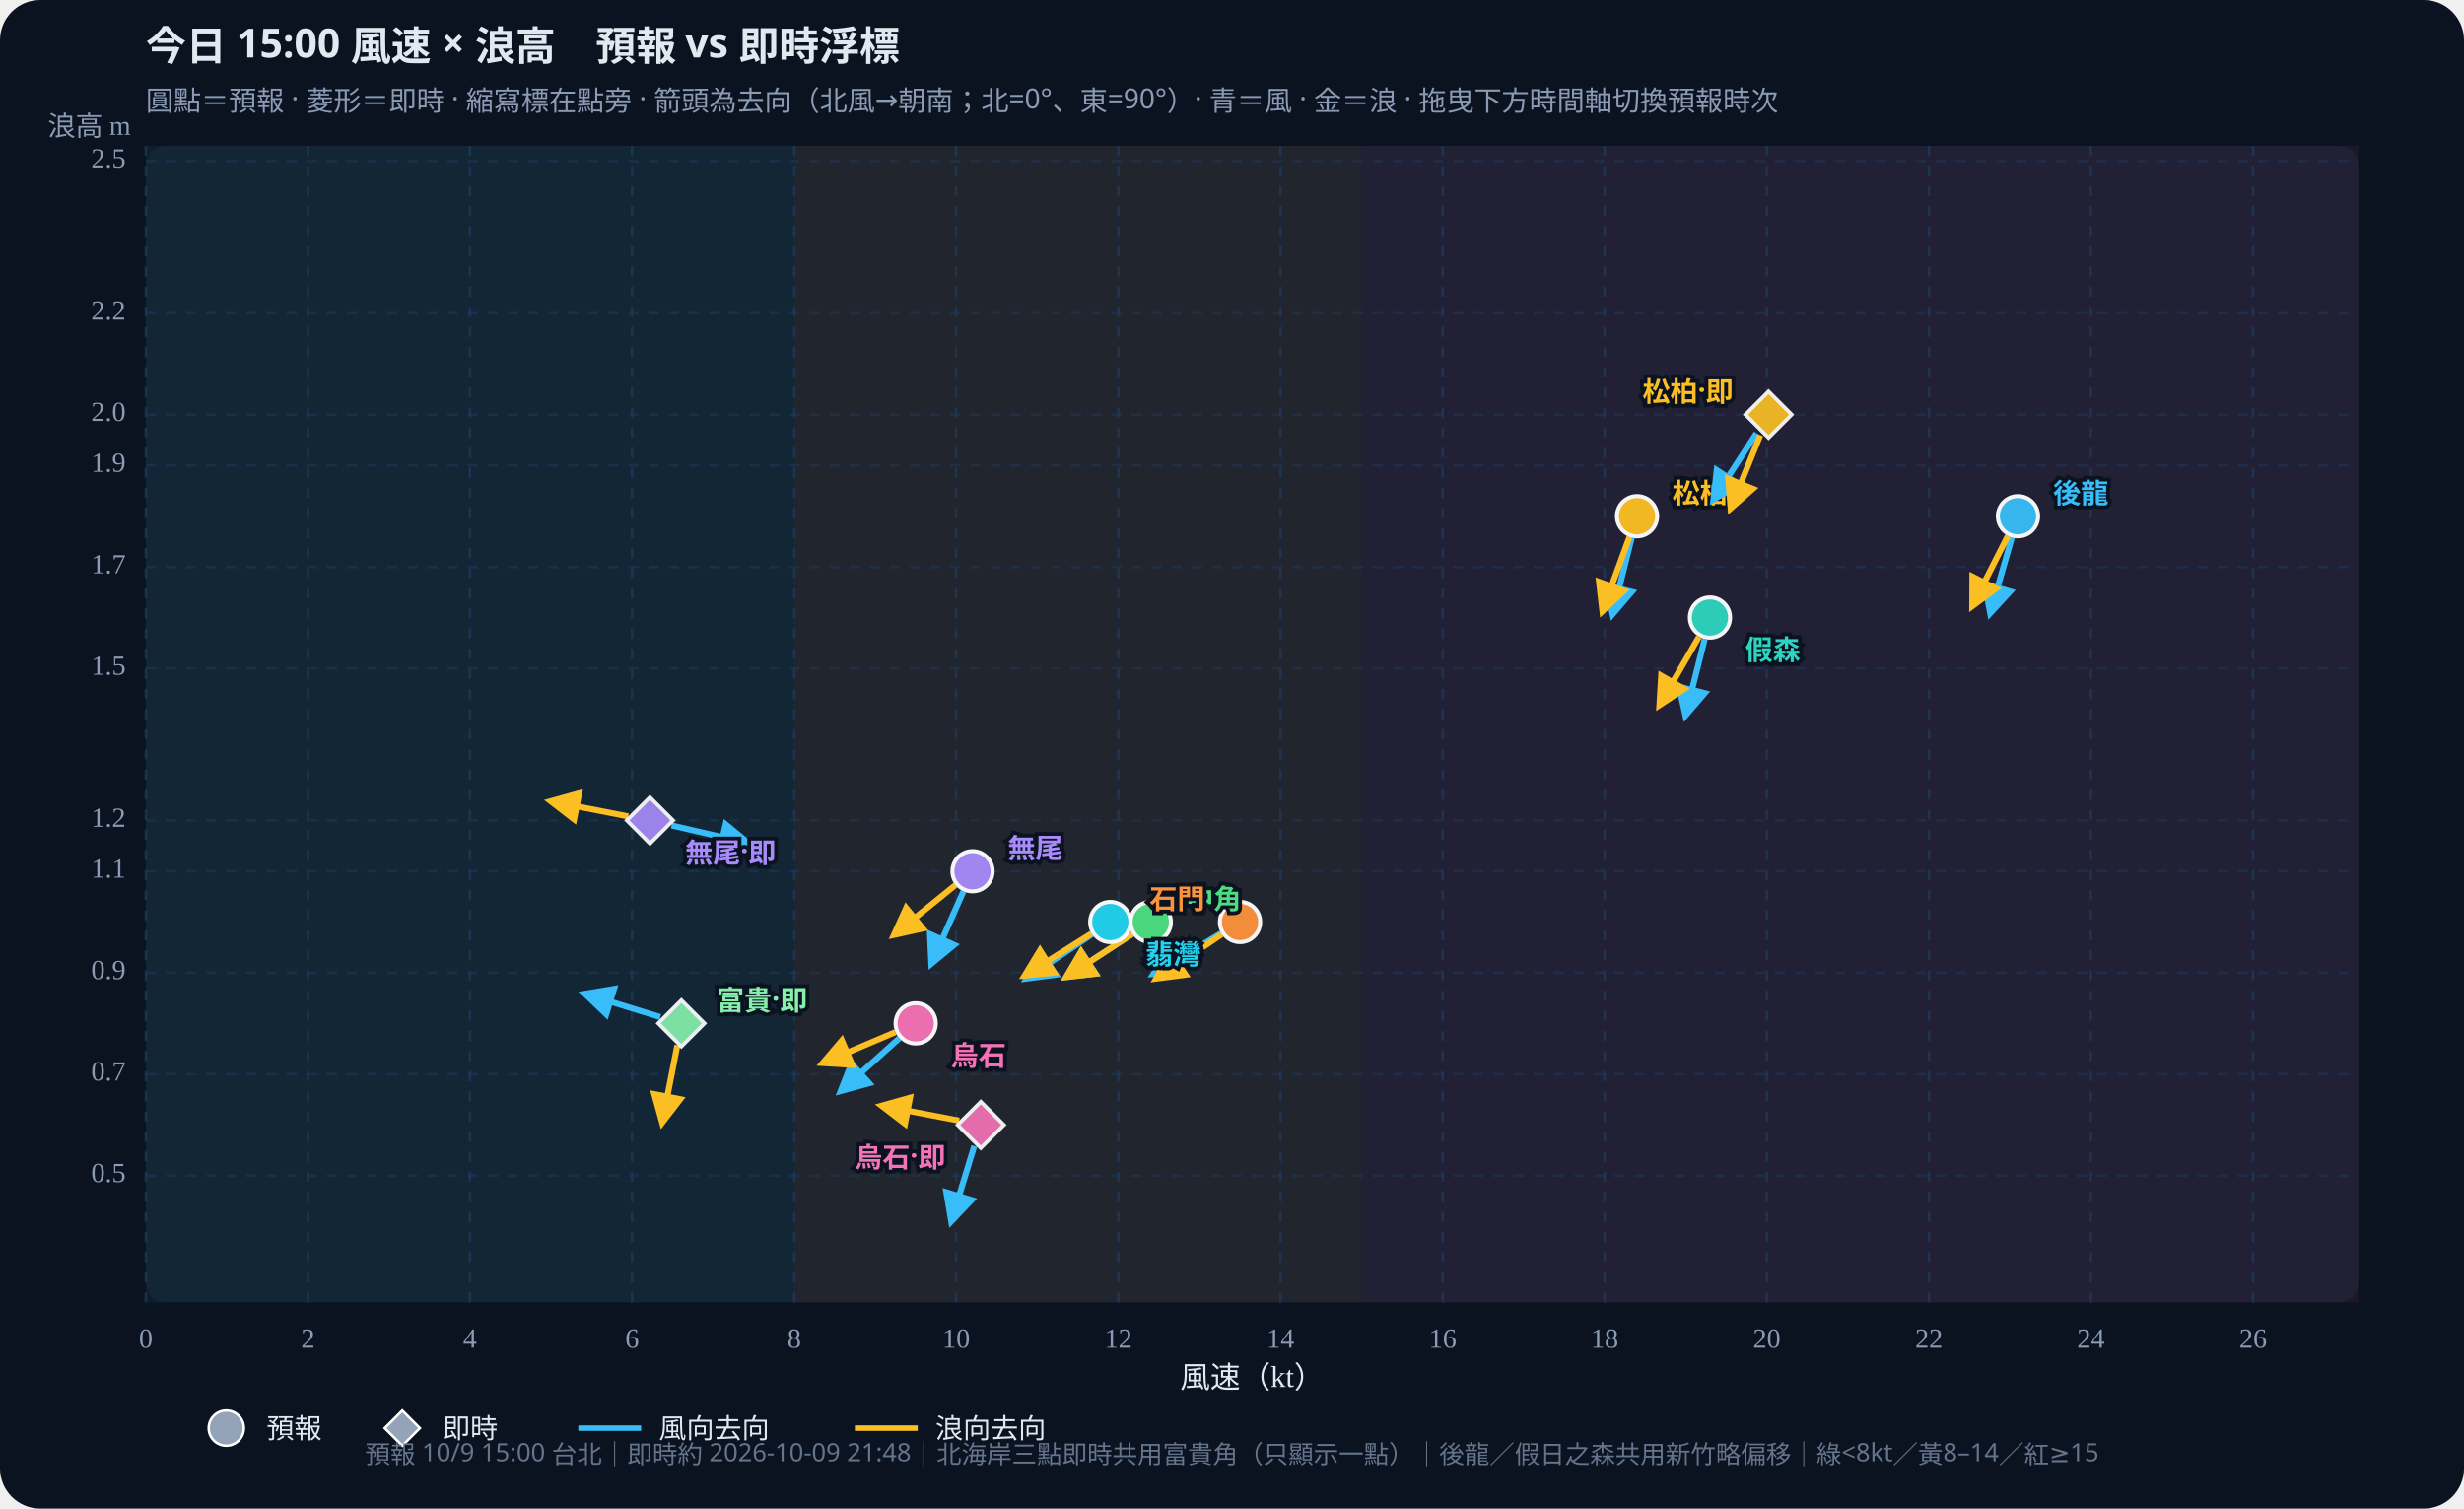
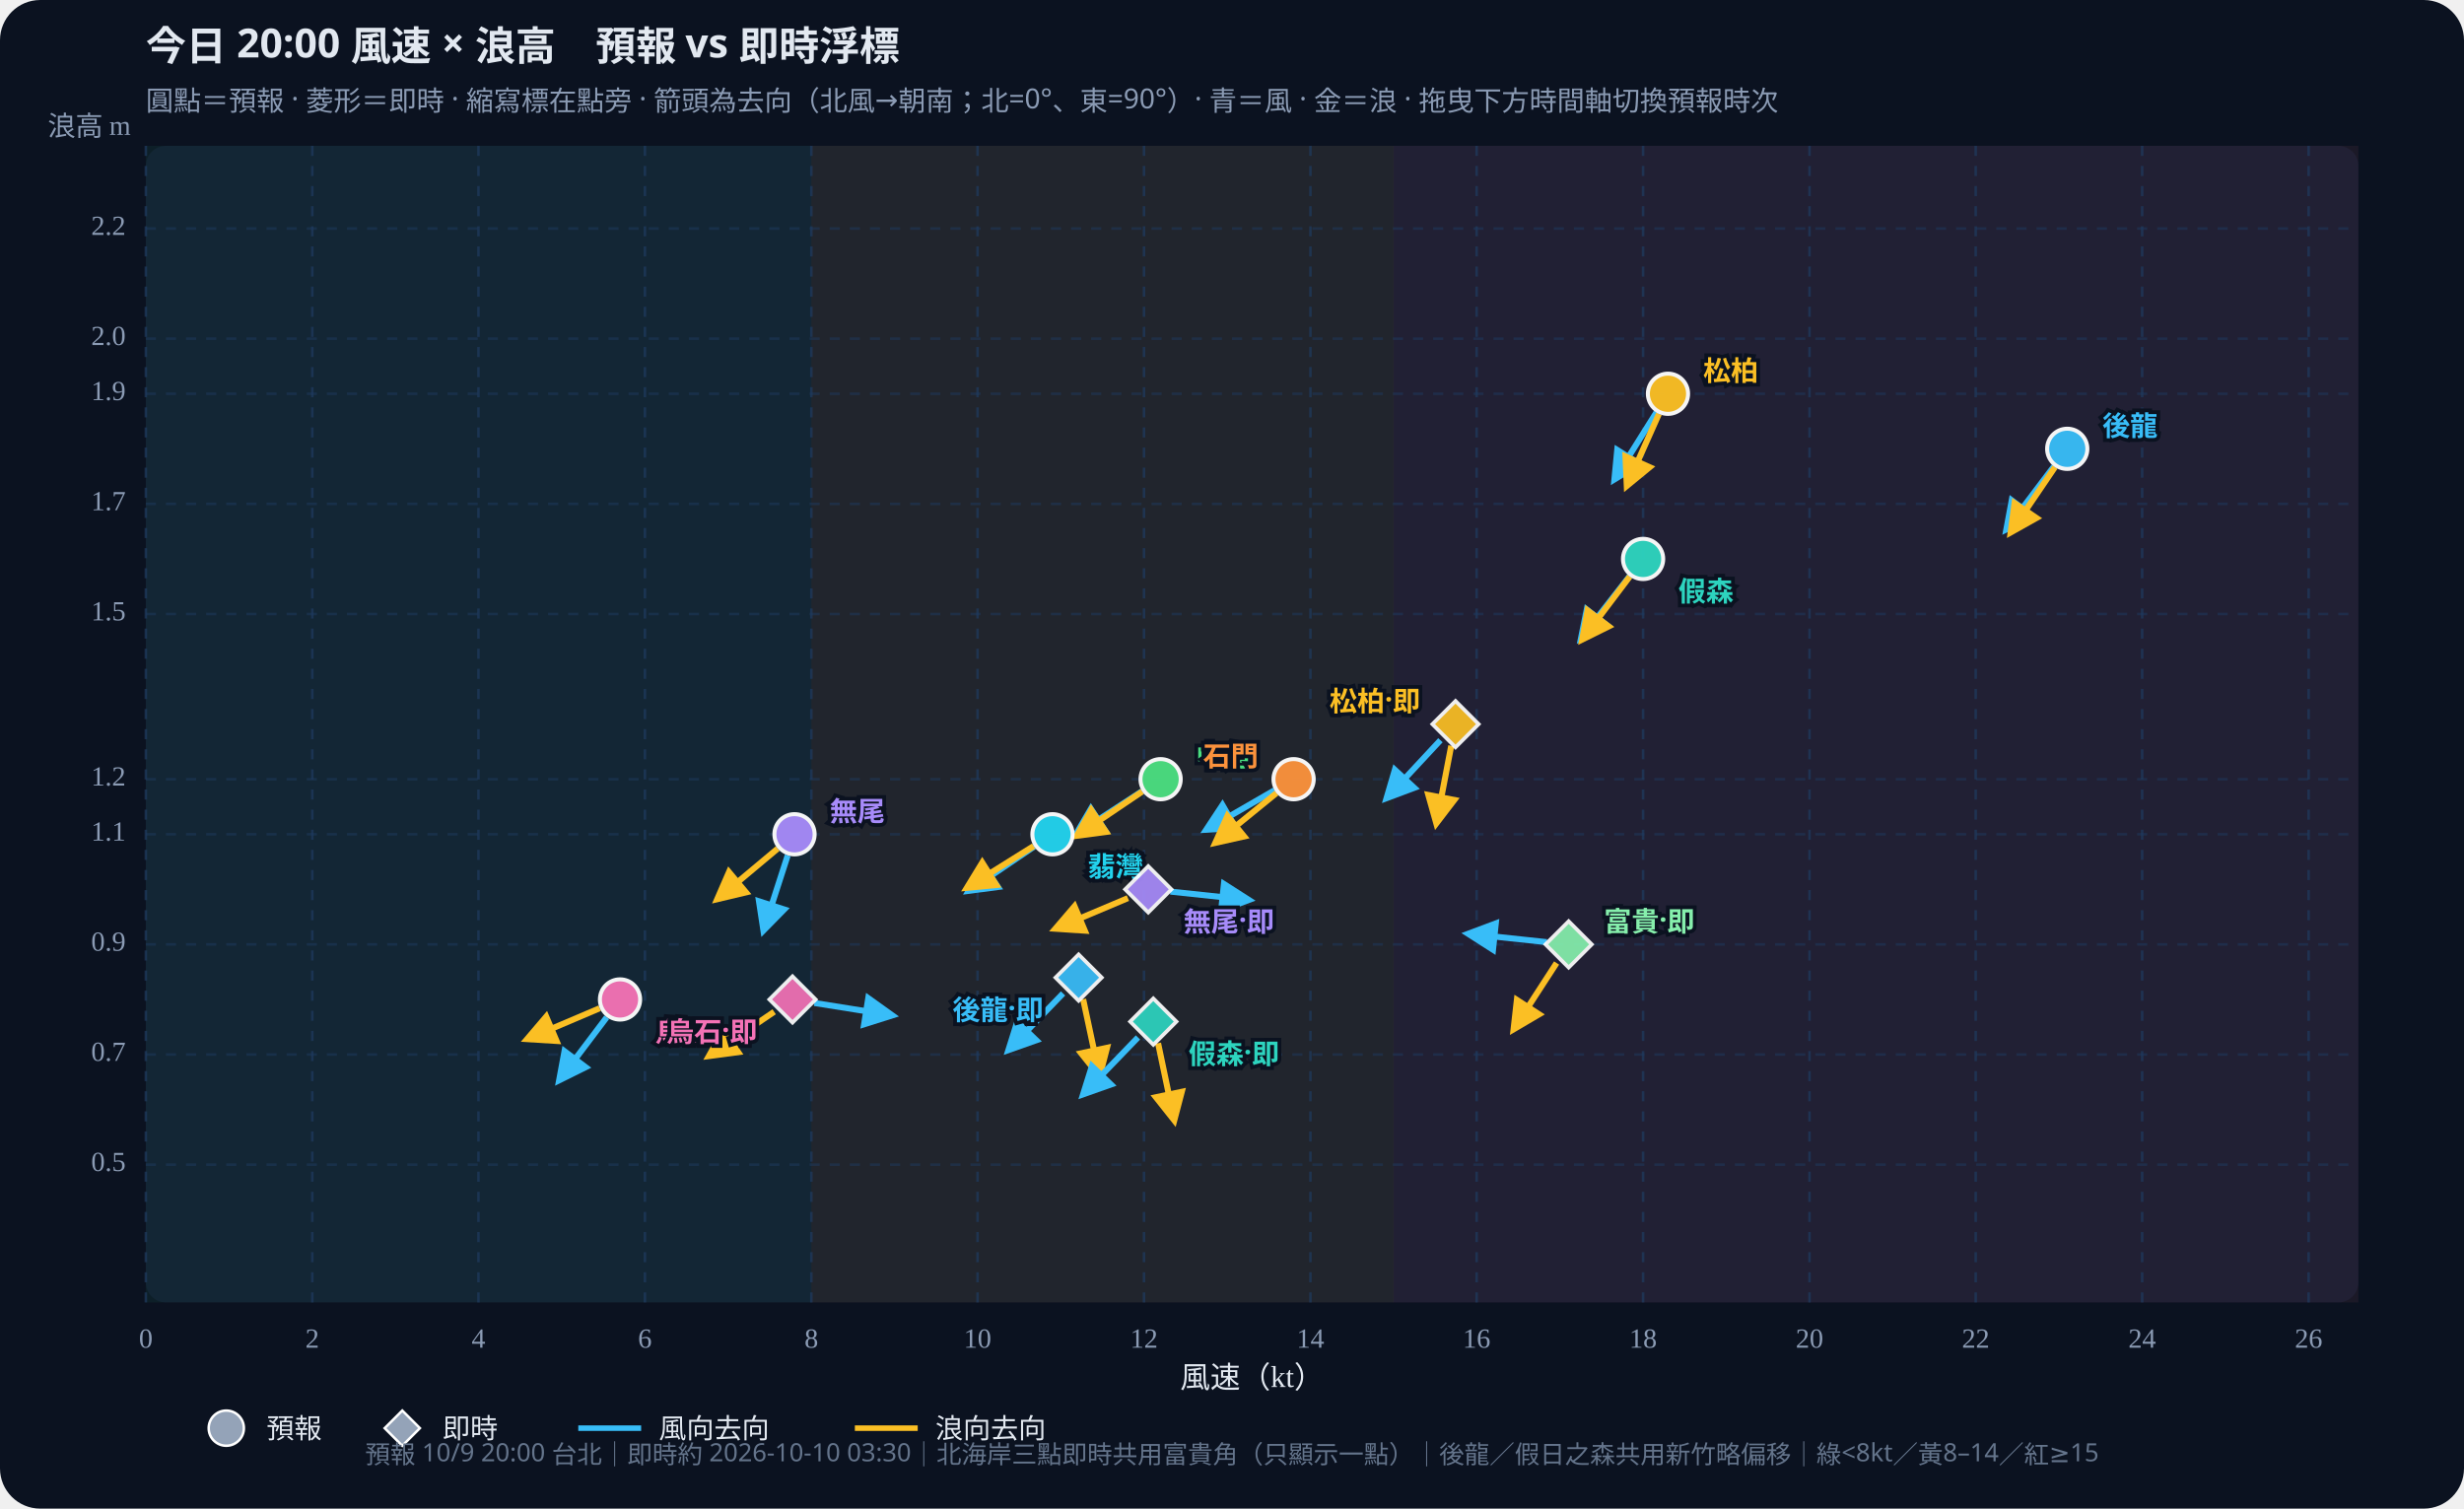
<svg xmlns="http://www.w3.org/2000/svg" id="wws-svg" viewBox="0 0 980 600" role="img" aria-label="風速與浪高散佈圖，可拖曳時間軸切換預報時次" style="width:100%;height:auto;display:block">
  <rect width="980" height="600" fill="#0b1220" rx="16" />
  <rect x="58" y="58" width="880" height="460" fill="#111a2e" rx="8" />
-   <rect x="58.0" y="58" width="257.9" height="460" fill="#34d399" opacity="0.07" />
-   <rect x="315.9" y="58" width="225.6" height="460" fill="#fbbf24" opacity="0.07" />
-   <rect x="541.5" y="58" width="396.5" height="460" fill="#fb7185" opacity="0.07" />
+   <rect x="58.0" y="58" width="264.7" height="460" fill="#34d399" opacity="0.07" />
+   <rect x="322.7" y="58" width="231.6" height="460" fill="#fbbf24" opacity="0.07" />
+   <rect x="554.2" y="58" width="383.8" height="460" fill="#fb7185" opacity="0.07" />
  <defs>
    <marker id="arrow-38bdf8" viewBox="0 0 10 10" refX="8" refY="5" markerWidth="6" markerHeight="6" orient="auto-start-reverse">
      <path d="M0,0 L10,5 L0,10 z" fill="#38bdf8" />
    </marker>
    <marker id="arrow-fbbf24" viewBox="0 0 10 10" refX="8" refY="5" markerWidth="6" markerHeight="6" orient="auto-start-reverse">
      <path d="M0,0 L10,5 L0,10 z" fill="#fbbf24" />
    </marker>
  </defs>
-   <text id="wws-title" x="58" y="24" fill="#e2e8f0" font-size="16" font-weight="700" font-family="Noto Sans TC,system-ui,sans-serif">今日 15:00 風速 × 浪高　預報 vs 即時浮標</text>
+   <text id="wws-title" x="58" y="24" fill="#e2e8f0" font-size="16" font-weight="700" font-family="Noto Sans TC,system-ui,sans-serif">今日 20:00 風速 × 浪高　預報 vs 即時浮標</text>
  <text x="58" y="44" fill="#8b9bb4" font-size="11" font-family="Noto Sans TC,system-ui,sans-serif">圓點＝預報 · 菱形＝即時 · 縮寫標在點旁 · 箭頭為去向（北風→朝南；北=0°、東=90°）· 青＝風 · 金＝浪 · 拖曳下方時間軸切換預報時次</text>
  <line x1="58.0" y1="58" x2="58.0" y2="518" stroke="#1e3a5f" stroke-dasharray="4 4" opacity="0.7" />
  <text x="58.0" y="536" text-anchor="middle" fill="#8b9bb4" font-size="11">0</text>
-   <line x1="122.5" y1="58" x2="122.5" y2="518" stroke="#1e3a5f" stroke-dasharray="4 4" opacity="0.7" />
-   <text x="122.5" y="536" text-anchor="middle" fill="#8b9bb4" font-size="11">2</text>
-   <line x1="186.9" y1="58" x2="186.9" y2="518" stroke="#1e3a5f" stroke-dasharray="4 4" opacity="0.7" />
-   <text x="186.9" y="536" text-anchor="middle" fill="#8b9bb4" font-size="11">4</text>
-   <line x1="251.4" y1="58" x2="251.4" y2="518" stroke="#1e3a5f" stroke-dasharray="4 4" opacity="0.7" />
-   <text x="251.4" y="536" text-anchor="middle" fill="#8b9bb4" font-size="11">6</text>
-   <line x1="315.9" y1="58" x2="315.9" y2="518" stroke="#1e3a5f" stroke-dasharray="4 4" opacity="0.7" />
-   <text x="315.9" y="536" text-anchor="middle" fill="#8b9bb4" font-size="11">8</text>
-   <line x1="380.3" y1="58" x2="380.3" y2="518" stroke="#1e3a5f" stroke-dasharray="4 4" opacity="0.7" />
-   <text x="380.3" y="536" text-anchor="middle" fill="#8b9bb4" font-size="11">10</text>
-   <line x1="444.8" y1="58" x2="444.8" y2="518" stroke="#1e3a5f" stroke-dasharray="4 4" opacity="0.7" />
-   <text x="444.8" y="536" text-anchor="middle" fill="#8b9bb4" font-size="11">12</text>
-   <line x1="509.3" y1="58" x2="509.3" y2="518" stroke="#1e3a5f" stroke-dasharray="4 4" opacity="0.7" />
-   <text x="509.3" y="536" text-anchor="middle" fill="#8b9bb4" font-size="11">14</text>
-   <line x1="573.8" y1="58" x2="573.8" y2="518" stroke="#1e3a5f" stroke-dasharray="4 4" opacity="0.7" />
-   <text x="573.8" y="536" text-anchor="middle" fill="#8b9bb4" font-size="11">16</text>
-   <line x1="638.2" y1="58" x2="638.2" y2="518" stroke="#1e3a5f" stroke-dasharray="4 4" opacity="0.7" />
-   <text x="638.2" y="536" text-anchor="middle" fill="#8b9bb4" font-size="11">18</text>
-   <line x1="702.7" y1="58" x2="702.7" y2="518" stroke="#1e3a5f" stroke-dasharray="4 4" opacity="0.7" />
-   <text x="702.7" y="536" text-anchor="middle" fill="#8b9bb4" font-size="11">20</text>
-   <line x1="767.2" y1="58" x2="767.2" y2="518" stroke="#1e3a5f" stroke-dasharray="4 4" opacity="0.7" />
-   <text x="767.2" y="536" text-anchor="middle" fill="#8b9bb4" font-size="11">22</text>
-   <line x1="831.6" y1="58" x2="831.6" y2="518" stroke="#1e3a5f" stroke-dasharray="4 4" opacity="0.7" />
-   <text x="831.6" y="536" text-anchor="middle" fill="#8b9bb4" font-size="11">24</text>
-   <line x1="896.1" y1="58" x2="896.1" y2="518" stroke="#1e3a5f" stroke-dasharray="4 4" opacity="0.7" />
-   <text x="896.1" y="536" text-anchor="middle" fill="#8b9bb4" font-size="11">26</text>
-   <line x1="58" y1="467.6" x2="938" y2="467.6" stroke="#1e3a5f" stroke-dasharray="4 4" opacity="0.5" />
-   <text x="50" y="467.6" text-anchor="end" dominant-baseline="middle" fill="#8b9bb4" font-size="11">0.5</text>
-   <line x1="58" y1="427.2" x2="938" y2="427.2" stroke="#1e3a5f" stroke-dasharray="4 4" opacity="0.5" />
-   <text x="50" y="427.2" text-anchor="end" dominant-baseline="middle" fill="#8b9bb4" font-size="11">0.7</text>
-   <line x1="58" y1="386.9" x2="938" y2="386.9" stroke="#1e3a5f" stroke-dasharray="4 4" opacity="0.5" />
-   <text x="50" y="386.9" text-anchor="end" dominant-baseline="middle" fill="#8b9bb4" font-size="11">0.9</text>
-   <line x1="58" y1="346.5" x2="938" y2="346.5" stroke="#1e3a5f" stroke-dasharray="4 4" opacity="0.5" />
-   <text x="50" y="346.5" text-anchor="end" dominant-baseline="middle" fill="#8b9bb4" font-size="11">1.1</text>
-   <line x1="58" y1="326.3" x2="938" y2="326.3" stroke="#1e3a5f" stroke-dasharray="4 4" opacity="0.5" />
-   <text x="50" y="326.3" text-anchor="end" dominant-baseline="middle" fill="#8b9bb4" font-size="11">1.2</text>
-   <line x1="58" y1="265.8" x2="938" y2="265.8" stroke="#1e3a5f" stroke-dasharray="4 4" opacity="0.5" />
-   <text x="50" y="265.8" text-anchor="end" dominant-baseline="middle" fill="#8b9bb4" font-size="11">1.5</text>
-   <line x1="58" y1="225.5" x2="938" y2="225.5" stroke="#1e3a5f" stroke-dasharray="4 4" opacity="0.5" />
-   <text x="50" y="225.5" text-anchor="end" dominant-baseline="middle" fill="#8b9bb4" font-size="11">1.7</text>
-   <line x1="58" y1="185.1" x2="938" y2="185.1" stroke="#1e3a5f" stroke-dasharray="4 4" opacity="0.5" />
-   <text x="50" y="185.1" text-anchor="end" dominant-baseline="middle" fill="#8b9bb4" font-size="11">1.9</text>
-   <line x1="58" y1="164.9" x2="938" y2="164.9" stroke="#1e3a5f" stroke-dasharray="4 4" opacity="0.5" />
-   <text x="50" y="164.9" text-anchor="end" dominant-baseline="middle" fill="#8b9bb4" font-size="11">2.0</text>
-   <line x1="58" y1="124.6" x2="938" y2="124.6" stroke="#1e3a5f" stroke-dasharray="4 4" opacity="0.5" />
-   <text x="50" y="124.6" text-anchor="end" dominant-baseline="middle" fill="#8b9bb4" font-size="11">2.2</text>
-   <line x1="58" y1="64.1" x2="938" y2="64.1" stroke="#1e3a5f" stroke-dasharray="4 4" opacity="0.5" />
-   <text x="50" y="64.1" text-anchor="end" dominant-baseline="middle" fill="#8b9bb4" font-size="11">2.5</text>
+   <line x1="124.2" y1="58" x2="124.2" y2="518" stroke="#1e3a5f" stroke-dasharray="4 4" opacity="0.7" />
+   <text x="124.2" y="536" text-anchor="middle" fill="#8b9bb4" font-size="11">2</text>
+   <line x1="190.3" y1="58" x2="190.3" y2="518" stroke="#1e3a5f" stroke-dasharray="4 4" opacity="0.7" />
+   <text x="190.3" y="536" text-anchor="middle" fill="#8b9bb4" font-size="11">4</text>
+   <line x1="256.5" y1="58" x2="256.5" y2="518" stroke="#1e3a5f" stroke-dasharray="4 4" opacity="0.7" />
+   <text x="256.5" y="536" text-anchor="middle" fill="#8b9bb4" font-size="11">6</text>
+   <line x1="322.7" y1="58" x2="322.7" y2="518" stroke="#1e3a5f" stroke-dasharray="4 4" opacity="0.7" />
+   <text x="322.7" y="536" text-anchor="middle" fill="#8b9bb4" font-size="11">8</text>
+   <line x1="388.8" y1="58" x2="388.8" y2="518" stroke="#1e3a5f" stroke-dasharray="4 4" opacity="0.7" />
+   <text x="388.8" y="536" text-anchor="middle" fill="#8b9bb4" font-size="11">10</text>
+   <line x1="455.0" y1="58" x2="455.0" y2="518" stroke="#1e3a5f" stroke-dasharray="4 4" opacity="0.7" />
+   <text x="455.0" y="536" text-anchor="middle" fill="#8b9bb4" font-size="11">12</text>
+   <line x1="521.2" y1="58" x2="521.2" y2="518" stroke="#1e3a5f" stroke-dasharray="4 4" opacity="0.7" />
+   <text x="521.2" y="536" text-anchor="middle" fill="#8b9bb4" font-size="11">14</text>
+   <line x1="587.3" y1="58" x2="587.3" y2="518" stroke="#1e3a5f" stroke-dasharray="4 4" opacity="0.7" />
+   <text x="587.3" y="536" text-anchor="middle" fill="#8b9bb4" font-size="11">16</text>
+   <line x1="653.5" y1="58" x2="653.5" y2="518" stroke="#1e3a5f" stroke-dasharray="4 4" opacity="0.7" />
+   <text x="653.5" y="536" text-anchor="middle" fill="#8b9bb4" font-size="11">18</text>
+   <line x1="719.7" y1="58" x2="719.7" y2="518" stroke="#1e3a5f" stroke-dasharray="4 4" opacity="0.7" />
+   <text x="719.7" y="536" text-anchor="middle" fill="#8b9bb4" font-size="11">20</text>
+   <line x1="785.8" y1="58" x2="785.8" y2="518" stroke="#1e3a5f" stroke-dasharray="4 4" opacity="0.7" />
+   <text x="785.8" y="536" text-anchor="middle" fill="#8b9bb4" font-size="11">22</text>
+   <line x1="852.0" y1="58" x2="852.0" y2="518" stroke="#1e3a5f" stroke-dasharray="4 4" opacity="0.7" />
+   <text x="852.0" y="536" text-anchor="middle" fill="#8b9bb4" font-size="11">24</text>
+   <line x1="918.2" y1="58" x2="918.2" y2="518" stroke="#1e3a5f" stroke-dasharray="4 4" opacity="0.7" />
+   <text x="918.2" y="536" text-anchor="middle" fill="#8b9bb4" font-size="11">26</text>
+   <line x1="58" y1="463.2" x2="938" y2="463.2" stroke="#1e3a5f" stroke-dasharray="4 4" opacity="0.5" />
+   <text x="50" y="463.2" text-anchor="end" dominant-baseline="middle" fill="#8b9bb4" font-size="11">0.5</text>
+   <line x1="58" y1="419.4" x2="938" y2="419.4" stroke="#1e3a5f" stroke-dasharray="4 4" opacity="0.5" />
+   <text x="50" y="419.4" text-anchor="end" dominant-baseline="middle" fill="#8b9bb4" font-size="11">0.7</text>
+   <line x1="58" y1="375.6" x2="938" y2="375.6" stroke="#1e3a5f" stroke-dasharray="4 4" opacity="0.5" />
+   <text x="50" y="375.6" text-anchor="end" dominant-baseline="middle" fill="#8b9bb4" font-size="11">0.9</text>
+   <line x1="58" y1="331.8" x2="938" y2="331.8" stroke="#1e3a5f" stroke-dasharray="4 4" opacity="0.5" />
+   <text x="50" y="331.8" text-anchor="end" dominant-baseline="middle" fill="#8b9bb4" font-size="11">1.1</text>
+   <line x1="58" y1="309.9" x2="938" y2="309.9" stroke="#1e3a5f" stroke-dasharray="4 4" opacity="0.5" />
+   <text x="50" y="309.9" text-anchor="end" dominant-baseline="middle" fill="#8b9bb4" font-size="11">1.2</text>
+   <line x1="58" y1="244.2" x2="938" y2="244.2" stroke="#1e3a5f" stroke-dasharray="4 4" opacity="0.5" />
+   <text x="50" y="244.2" text-anchor="end" dominant-baseline="middle" fill="#8b9bb4" font-size="11">1.5</text>
+   <line x1="58" y1="200.4" x2="938" y2="200.4" stroke="#1e3a5f" stroke-dasharray="4 4" opacity="0.5" />
+   <text x="50" y="200.4" text-anchor="end" dominant-baseline="middle" fill="#8b9bb4" font-size="11">1.7</text>
+   <line x1="58" y1="156.6" x2="938" y2="156.6" stroke="#1e3a5f" stroke-dasharray="4 4" opacity="0.5" />
+   <text x="50" y="156.6" text-anchor="end" dominant-baseline="middle" fill="#8b9bb4" font-size="11">1.9</text>
+   <line x1="58" y1="134.7" x2="938" y2="134.7" stroke="#1e3a5f" stroke-dasharray="4 4" opacity="0.5" />
+   <text x="50" y="134.7" text-anchor="end" dominant-baseline="middle" fill="#8b9bb4" font-size="11">2.0</text>
+   <line x1="58" y1="90.9" x2="938" y2="90.9" stroke="#1e3a5f" stroke-dasharray="4 4" opacity="0.5" />
+   <text x="50" y="90.9" text-anchor="end" dominant-baseline="middle" fill="#8b9bb4" font-size="11">2.2</text>
  <text x="498" y="552" text-anchor="middle" fill="#e2e8f0" font-size="12">風速（kt）</text>
  <text x="52" y="54" text-anchor="end" fill="#8b9bb4" font-size="11">浪高 m</text>
  <g id="wws-forecast-layer">
-     <line x1="800.2" y1="213.7" x2="791.6" y2="243.7" stroke="#38bdf8" stroke-width="2.4" marker-end="url(#arrow-38bdf8)" />
-     <line x1="798.6" y1="213.1" x2="784.5" y2="240.9" stroke="#fbbf24" stroke-width="2.4" marker-end="url(#arrow-fbbf24)" />
-     <circle cx="802.6" cy="205.3" r="8.0" fill="#38bdf8" stroke="#fff" stroke-width="1.6" opacity="0.95" />
-     <line x1="678.0" y1="254.2" x2="670.4" y2="284.4" stroke="#38bdf8" stroke-width="2.4" marker-end="url(#arrow-38bdf8)" />
-     <line x1="675.7" y1="253.3" x2="660.1" y2="280.3" stroke="#fbbf24" stroke-width="2.4" marker-end="url(#arrow-fbbf24)" />
-     <circle cx="680.1" cy="245.6" r="8.0" fill="#2dd4bf" stroke="#fff" stroke-width="1.6" opacity="0.95" />
-     <line x1="649.0" y1="213.8" x2="641.4" y2="244.1" stroke="#38bdf8" stroke-width="2.4" marker-end="url(#arrow-38bdf8)" />
-     <line x1="648.1" y1="213.5" x2="637.4" y2="242.9" stroke="#fbbf24" stroke-width="2.4" marker-end="url(#arrow-fbbf24)" />
-     <circle cx="651.1" cy="205.3" r="8.0" fill="#fbbf24" stroke="#fff" stroke-width="1.6" opacity="0.95" />
-     <line x1="450.3" y1="371.5" x2="424.2" y2="388.5" stroke="#38bdf8" stroke-width="2.4" marker-end="url(#arrow-38bdf8)" />
-     <line x1="450.3" y1="371.5" x2="424.2" y2="388.5" stroke="#fbbf24" stroke-width="2.4" marker-end="url(#arrow-fbbf24)" />
-     <circle cx="457.7" cy="366.7" r="8.0" fill="#4ade80" stroke="#fff" stroke-width="1.6" opacity="0.95" />
-     <line x1="434.3" y1="371.6" x2="408.4" y2="389.1" stroke="#38bdf8" stroke-width="2.4" marker-end="url(#arrow-38bdf8)" />
-     <line x1="434.1" y1="371.3" x2="407.7" y2="387.9" stroke="#fbbf24" stroke-width="2.4" marker-end="url(#arrow-fbbf24)" />
-     <circle cx="441.6" cy="366.7" r="8.0" fill="#22d3ee" stroke="#fff" stroke-width="1.6" opacity="0.95" />
-     <line x1="485.6" y1="371.2" x2="458.9" y2="387.3" stroke="#38bdf8" stroke-width="2.4" marker-end="url(#arrow-38bdf8)" />
-     <line x1="485.9" y1="371.6" x2="460.0" y2="389.1" stroke="#fbbf24" stroke-width="2.4" marker-end="url(#arrow-fbbf24)" />
-     <circle cx="493.2" cy="366.7" r="8.0" fill="#fb923c" stroke="#fff" stroke-width="1.6" opacity="0.95" />
-     <line x1="383.2" y1="354.5" x2="370.5" y2="383.1" stroke="#38bdf8" stroke-width="2.4" marker-end="url(#arrow-38bdf8)" />
-     <line x1="380.0" y1="352.0" x2="355.7" y2="371.7" stroke="#fbbf24" stroke-width="2.4" marker-end="url(#arrow-fbbf24)" />
-     <circle cx="386.8" cy="346.5" r="8.0" fill="#a78bfa" stroke="#fff" stroke-width="1.6" opacity="0.95" />
-     <line x1="357.7" y1="412.9" x2="334.5" y2="433.8" stroke="#38bdf8" stroke-width="2.4" marker-end="url(#arrow-38bdf8)" />
-     <line x1="356.1" y1="410.5" x2="327.4" y2="422.7" stroke="#fbbf24" stroke-width="2.4" marker-end="url(#arrow-fbbf24)" />
-     <circle cx="364.2" cy="407.0" r="8.0" fill="#f472b6" stroke="#fff" stroke-width="1.6" opacity="0.95" />
-     <text x="816.6" y="195.3" text-anchor="start" dominant-baseline="central" fill="#38bdf8" font-size="11" font-weight="700" font-family="Noto Sans TC,system-ui,sans-serif" stroke="#0b1220" stroke-width="3" paint-order="stroke">後龍</text>
-     <text x="694.1" y="257.6" text-anchor="start" dominant-baseline="central" fill="#2dd4bf" font-size="11" font-weight="700" font-family="Noto Sans TC,system-ui,sans-serif" stroke="#0b1220" stroke-width="3" paint-order="stroke">假森</text>
-     <text x="665.1" y="195.3" text-anchor="start" dominant-baseline="central" fill="#fbbf24" font-size="11" font-weight="700" font-family="Noto Sans TC,system-ui,sans-serif" stroke="#0b1220" stroke-width="3" paint-order="stroke">松柏</text>
-     <text x="471.7" y="356.7" text-anchor="start" dominant-baseline="central" fill="#4ade80" font-size="11" font-weight="700" font-family="Noto Sans TC,system-ui,sans-serif" stroke="#0b1220" stroke-width="3" paint-order="stroke">中角</text>
-     <text x="455.6" y="378.7" text-anchor="start" dominant-baseline="central" fill="#22d3ee" font-size="11" font-weight="700" font-family="Noto Sans TC,system-ui,sans-serif" stroke="#0b1220" stroke-width="3" paint-order="stroke">翡灣</text>
-     <text x="479.2" y="356.7" text-anchor="end" dominant-baseline="central" fill="#fb923c" font-size="11" font-weight="700" font-family="Noto Sans TC,system-ui,sans-serif" stroke="#0b1220" stroke-width="3" paint-order="stroke">石門</text>
-     <text x="400.8" y="336.5" text-anchor="start" dominant-baseline="central" fill="#a78bfa" font-size="11" font-weight="700" font-family="Noto Sans TC,system-ui,sans-serif" stroke="#0b1220" stroke-width="3" paint-order="stroke">無尾</text>
-     <text x="378.2" y="419.0" text-anchor="start" dominant-baseline="central" fill="#f472b6" font-size="11" font-weight="700" font-family="Noto Sans TC,system-ui,sans-serif" stroke="#0b1220" stroke-width="3" paint-order="stroke">烏石</text>
+     <line x1="816.9" y1="185.5" x2="798.1" y2="210.4" stroke="#38bdf8" stroke-width="2.4" marker-end="url(#arrow-38bdf8)" />
+     <line x1="817.3" y1="185.8" x2="799.8" y2="211.6" stroke="#fbbf24" stroke-width="2.4" marker-end="url(#arrow-fbbf24)" />
+     <circle cx="822.2" cy="178.5" r="8.0" fill="#38bdf8" stroke="#fff" stroke-width="1.6" opacity="0.95" />
+     <line x1="648.1" y1="229.2" x2="628.9" y2="253.8" stroke="#38bdf8" stroke-width="2.4" marker-end="url(#arrow-38bdf8)" />
+     <line x1="648.2" y1="229.3" x2="629.4" y2="254.2" stroke="#fbbf24" stroke-width="2.4" marker-end="url(#arrow-fbbf24)" />
+     <circle cx="653.5" cy="222.3" r="8.0" fill="#2dd4bf" stroke="#fff" stroke-width="1.6" opacity="0.95" />
+     <line x1="658.8" y1="164.0" x2="642.2" y2="190.5" stroke="#38bdf8" stroke-width="2.4" marker-end="url(#arrow-38bdf8)" />
+     <line x1="659.8" y1="164.6" x2="647.1" y2="193.1" stroke="#fbbf24" stroke-width="2.4" marker-end="url(#arrow-fbbf24)" />
+     <circle cx="663.4" cy="156.6" r="8.0" fill="#fbbf24" stroke="#fff" stroke-width="1.6" opacity="0.95" />
+     <line x1="454.2" y1="314.7" x2="428.1" y2="331.7" stroke="#38bdf8" stroke-width="2.4" marker-end="url(#arrow-38bdf8)" />
+     <line x1="454.3" y1="314.8" x2="428.4" y2="332.3" stroke="#fbbf24" stroke-width="2.4" marker-end="url(#arrow-fbbf24)" />
+     <circle cx="461.6" cy="309.9" r="8.0" fill="#4ade80" stroke="#fff" stroke-width="1.6" opacity="0.95" />
+     <line x1="411.3" y1="336.7" x2="385.4" y2="354.2" stroke="#38bdf8" stroke-width="2.4" marker-end="url(#arrow-38bdf8)" />
+     <line x1="411.1" y1="336.5" x2="384.7" y2="353.0" stroke="#fbbf24" stroke-width="2.4" marker-end="url(#arrow-fbbf24)" />
+     <circle cx="418.6" cy="331.8" r="8.0" fill="#22d3ee" stroke="#fff" stroke-width="1.6" opacity="0.95" />
+     <line x1="506.9" y1="314.3" x2="479.9" y2="329.9" stroke="#38bdf8" stroke-width="2.4" marker-end="url(#arrow-38bdf8)" />
+     <line x1="507.7" y1="315.4" x2="483.5" y2="335.1" stroke="#fbbf24" stroke-width="2.4" marker-end="url(#arrow-fbbf24)" />
+     <circle cx="514.5" cy="309.9" r="8.0" fill="#fb923c" stroke="#fff" stroke-width="1.6" opacity="0.95" />
+     <line x1="313.3" y1="340.2" x2="303.7" y2="369.9" stroke="#38bdf8" stroke-width="2.4" marker-end="url(#arrow-38bdf8)" />
+     <line x1="309.3" y1="337.5" x2="285.4" y2="357.5" stroke="#fbbf24" stroke-width="2.4" marker-end="url(#arrow-fbbf24)" />
+     <circle cx="316.0" cy="331.8" r="8.0" fill="#a78bfa" stroke="#fff" stroke-width="1.6" opacity="0.95" />
+     <line x1="241.3" y1="404.6" x2="222.5" y2="429.5" stroke="#38bdf8" stroke-width="2.4" marker-end="url(#arrow-38bdf8)" />
+     <line x1="238.5" y1="401.0" x2="209.8" y2="413.2" stroke="#fbbf24" stroke-width="2.4" marker-end="url(#arrow-fbbf24)" />
+     <circle cx="246.6" cy="397.5" r="8.0" fill="#f472b6" stroke="#fff" stroke-width="1.6" opacity="0.95" />
+     <text x="836.2" y="168.5" text-anchor="start" dominant-baseline="central" fill="#38bdf8" font-size="11" font-weight="700" font-family="Noto Sans TC,system-ui,sans-serif" stroke="#0b1220" stroke-width="3" paint-order="stroke">後龍</text>
+     <text x="667.5" y="234.3" text-anchor="start" dominant-baseline="central" fill="#2dd4bf" font-size="11" font-weight="700" font-family="Noto Sans TC,system-ui,sans-serif" stroke="#0b1220" stroke-width="3" paint-order="stroke">假森</text>
+     <text x="677.4" y="146.6" text-anchor="start" dominant-baseline="central" fill="#fbbf24" font-size="11" font-weight="700" font-family="Noto Sans TC,system-ui,sans-serif" stroke="#0b1220" stroke-width="3" paint-order="stroke">松柏</text>
+     <text x="475.6" y="299.9" text-anchor="start" dominant-baseline="central" fill="#4ade80" font-size="11" font-weight="700" font-family="Noto Sans TC,system-ui,sans-serif" stroke="#0b1220" stroke-width="3" paint-order="stroke">中角</text>
+     <text x="432.6" y="343.8" text-anchor="start" dominant-baseline="central" fill="#22d3ee" font-size="11" font-weight="700" font-family="Noto Sans TC,system-ui,sans-serif" stroke="#0b1220" stroke-width="3" paint-order="stroke">翡灣</text>
+     <text x="500.5" y="299.9" text-anchor="end" dominant-baseline="central" fill="#fb923c" font-size="11" font-weight="700" font-family="Noto Sans TC,system-ui,sans-serif" stroke="#0b1220" stroke-width="3" paint-order="stroke">石門</text>
+     <text x="330.0" y="321.8" text-anchor="start" dominant-baseline="central" fill="#a78bfa" font-size="11" font-weight="700" font-family="Noto Sans TC,system-ui,sans-serif" stroke="#0b1220" stroke-width="3" paint-order="stroke">無尾</text>
+     <text x="260.6" y="409.5" text-anchor="start" dominant-baseline="central" fill="#f472b6" font-size="11" font-weight="700" font-family="Noto Sans TC,system-ui,sans-serif" stroke="#0b1220" stroke-width="3" paint-order="stroke">烏石</text>
  </g>
  <g id="wws-live-layer">
-     <line x1="698.6" y1="172.3" x2="681.6" y2="198.5" stroke="#38bdf8" stroke-width="2.4" marker-end="url(#arrow-38bdf8)" />
-     <line x1="700.1" y1="173.1" x2="688.4" y2="202.0" stroke="#fbbf24" stroke-width="2.4" marker-end="url(#arrow-fbbf24)" />
-     <polygon points="703.4,155.7 712.6,164.9 703.4,174.1 694.2,164.9" fill="#fbbf24" stroke="#fff" stroke-width="1.5" opacity="0.92" />
-     <line x1="262.6" y1="404.5" x2="232.8" y2="395.3" stroke="#38bdf8" stroke-width="2.4" marker-end="url(#arrow-38bdf8)" />
-     <line x1="269.4" y1="415.7" x2="263.4" y2="446.3" stroke="#fbbf24" stroke-width="2.4" marker-end="url(#arrow-fbbf24)" />
-     <polygon points="271.0,397.8 280.2,407.0 271.0,416.2 261.8,407.0" fill="#86efac" stroke="#fff" stroke-width="1.5" opacity="0.92" />
-     <line x1="267.1" y1="328.3" x2="297.5" y2="335.3" stroke="#38bdf8" stroke-width="2.4" marker-end="url(#arrow-38bdf8)" />
-     <line x1="249.9" y1="324.7" x2="219.2" y2="318.7" stroke="#fbbf24" stroke-width="2.4" marker-end="url(#arrow-fbbf24)" />
-     <polygon points="258.5,317.1 267.7,326.3 258.5,335.5 249.3,326.3" fill="#a78bfa" stroke="#fff" stroke-width="1.5" opacity="0.92" />
-     <line x1="387.5" y1="455.8" x2="378.4" y2="485.6" stroke="#38bdf8" stroke-width="2.4" marker-end="url(#arrow-38bdf8)" />
-     <line x1="381.5" y1="445.7" x2="350.8" y2="439.8" stroke="#fbbf24" stroke-width="2.4" marker-end="url(#arrow-fbbf24)" />
-     <polygon points="390.1,438.2 399.3,447.4 390.1,456.6 380.9,447.4" fill="#f472b6" stroke="#fff" stroke-width="1.5" opacity="0.92" />
-     <text x="689.4" y="154.9" text-anchor="end" dominant-baseline="central" fill="#fbbf24" font-size="11" font-weight="700" font-family="Noto Sans TC,system-ui,sans-serif" stroke="#0b1220" stroke-width="3" paint-order="stroke">松柏·即</text>
-     <text x="285.0" y="397.0" text-anchor="start" dominant-baseline="central" fill="#86efac" font-size="11" font-weight="700" font-family="Noto Sans TC,system-ui,sans-serif" stroke="#0b1220" stroke-width="3" paint-order="stroke">富貴·即</text>
-     <text x="272.5" y="338.3" text-anchor="start" dominant-baseline="central" fill="#a78bfa" font-size="11" font-weight="700" font-family="Noto Sans TC,system-ui,sans-serif" stroke="#0b1220" stroke-width="3" paint-order="stroke">無尾·即</text>
-     <text x="376.1" y="459.4" text-anchor="end" dominant-baseline="central" fill="#f472b6" font-size="11" font-weight="700" font-family="Noto Sans TC,system-ui,sans-serif" stroke="#0b1220" stroke-width="3" paint-order="stroke">烏石·即</text>
+     <line x1="422.8" y1="395.1" x2="401.2" y2="417.5" stroke="#38bdf8" stroke-width="2.4" marker-end="url(#arrow-38bdf8)" />
+     <line x1="430.8" y1="397.4" x2="437.3" y2="427.9" stroke="#fbbf24" stroke-width="2.4" marker-end="url(#arrow-fbbf24)" />
+     <polygon points="429.0,379.6 438.2,388.8 429.0,398.0 419.8,388.8" fill="#38bdf8" stroke="#fff" stroke-width="1.5" opacity="0.92" />
+     <line x1="452.6" y1="412.6" x2="430.9" y2="435.1" stroke="#38bdf8" stroke-width="2.4" marker-end="url(#arrow-38bdf8)" />
+     <line x1="460.6" y1="414.9" x2="467.0" y2="445.4" stroke="#fbbf24" stroke-width="2.4" marker-end="url(#arrow-fbbf24)" />
+     <polygon points="458.7,397.1 467.9,406.3 458.7,415.5 449.5,406.3" fill="#2dd4bf" stroke="#fff" stroke-width="1.5" opacity="0.92" />
+     <line x1="572.9" y1="294.4" x2="551.6" y2="317.3" stroke="#38bdf8" stroke-width="2.4" marker-end="url(#arrow-38bdf8)" />
+     <line x1="577.2" y1="296.6" x2="571.3" y2="327.3" stroke="#fbbf24" stroke-width="2.4" marker-end="url(#arrow-fbbf24)" />
+     <polygon points="578.9,278.8 588.1,288.0 578.9,297.2 569.7,288.0" fill="#fbbf24" stroke="#fff" stroke-width="1.5" opacity="0.92" />
+     <line x1="615.2" y1="374.7" x2="584.1" y2="371.4" stroke="#38bdf8" stroke-width="2.4" marker-end="url(#arrow-38bdf8)" />
+     <line x1="619.1" y1="383.0" x2="602.1" y2="409.2" stroke="#fbbf24" stroke-width="2.4" marker-end="url(#arrow-fbbf24)" />
+     <polygon points="623.9,366.4 633.1,375.6 623.9,384.8 614.7,375.6" fill="#86efac" stroke="#fff" stroke-width="1.5" opacity="0.92" />
+     <line x1="465.5" y1="354.6" x2="496.5" y2="357.9" stroke="#38bdf8" stroke-width="2.4" marker-end="url(#arrow-38bdf8)" />
+     <line x1="448.6" y1="357.2" x2="419.9" y2="369.3" stroke="#fbbf24" stroke-width="2.4" marker-end="url(#arrow-fbbf24)" />
+     <polygon points="456.7,344.5 465.9,353.7 456.7,362.9 447.5,353.7" fill="#a78bfa" stroke="#fff" stroke-width="1.5" opacity="0.92" />
+     <line x1="323.9" y1="398.9" x2="354.7" y2="403.8" stroke="#38bdf8" stroke-width="2.4" marker-end="url(#arrow-38bdf8)" />
+     <line x1="307.9" y1="402.4" x2="282.1" y2="419.9" stroke="#fbbf24" stroke-width="2.4" marker-end="url(#arrow-fbbf24)" />
+     <polygon points="315.2,388.3 324.4,397.5 315.2,406.7 306.0,397.5" fill="#f472b6" stroke="#fff" stroke-width="1.5" opacity="0.92" />
+     <text x="415.0" y="400.8" text-anchor="end" dominant-baseline="central" fill="#38bdf8" font-size="11" font-weight="700" font-family="Noto Sans TC,system-ui,sans-serif" stroke="#0b1220" stroke-width="3" paint-order="stroke">後龍·即</text>
+     <text x="472.7" y="418.3" text-anchor="start" dominant-baseline="central" fill="#2dd4bf" font-size="11" font-weight="700" font-family="Noto Sans TC,system-ui,sans-serif" stroke="#0b1220" stroke-width="3" paint-order="stroke">假森·即</text>
+     <text x="564.9" y="278.0" text-anchor="end" dominant-baseline="central" fill="#fbbf24" font-size="11" font-weight="700" font-family="Noto Sans TC,system-ui,sans-serif" stroke="#0b1220" stroke-width="3" paint-order="stroke">松柏·即</text>
+     <text x="637.9" y="365.6" text-anchor="start" dominant-baseline="central" fill="#86efac" font-size="11" font-weight="700" font-family="Noto Sans TC,system-ui,sans-serif" stroke="#0b1220" stroke-width="3" paint-order="stroke">富貴·即</text>
+     <text x="470.7" y="365.7" text-anchor="start" dominant-baseline="central" fill="#a78bfa" font-size="11" font-weight="700" font-family="Noto Sans TC,system-ui,sans-serif" stroke="#0b1220" stroke-width="3" paint-order="stroke">無尾·即</text>
+     <text x="301.2" y="409.5" text-anchor="end" dominant-baseline="central" fill="#f472b6" font-size="11" font-weight="700" font-family="Noto Sans TC,system-ui,sans-serif" stroke="#0b1220" stroke-width="3" paint-order="stroke">烏石·即</text>
  </g>
  <circle cx="90" cy="568" r="7" fill="#94a3b8" stroke="#fff" />
  <text x="106" y="572" fill="#e2e8f0" font-size="11" font-family="Noto Sans TC,system-ui,sans-serif">預報</text>
  <polygon points="160,561 167,568 160,575 153,568" fill="#94a3b8" stroke="#fff" />
  <text x="176" y="572" fill="#e2e8f0" font-size="11" font-family="Noto Sans TC,system-ui,sans-serif">即時</text>
  <line x1="230" y1="568" x2="255" y2="568" stroke="#38bdf8" stroke-width="2.2" />
  <text x="262" y="572" fill="#e2e8f0" font-size="11" font-family="Noto Sans TC,system-ui,sans-serif">風向去向</text>
  <line x1="340" y1="568" x2="365" y2="568" stroke="#fbbf24" stroke-width="2.2" />
  <text x="372" y="572" fill="#e2e8f0" font-size="11" font-family="Noto Sans TC,system-ui,sans-serif">浪向去向</text>
-   <text id="wws-foot" x="490" y="582" text-anchor="middle" fill="#64748b" font-size="10" font-family="Noto Sans TC,system-ui,sans-serif">預報 10/9 15:00 台北｜即時約 2026-10-09 21:48｜北海岸三點即時共用富貴角（只顯示一點）｜後龍／假日之森共用新竹略偏移｜綠&lt;8kt／黃8–14／紅≥15</text>
+   <text id="wws-foot" x="490" y="582" text-anchor="middle" fill="#64748b" font-size="10" font-family="Noto Sans TC,system-ui,sans-serif">預報 10/9 20:00 台北｜即時約 2026-10-10 03:30｜北海岸三點即時共用富貴角（只顯示一點）｜後龍／假日之森共用新竹略偏移｜綠&lt;8kt／黃8–14／紅≥15</text>
</svg>
